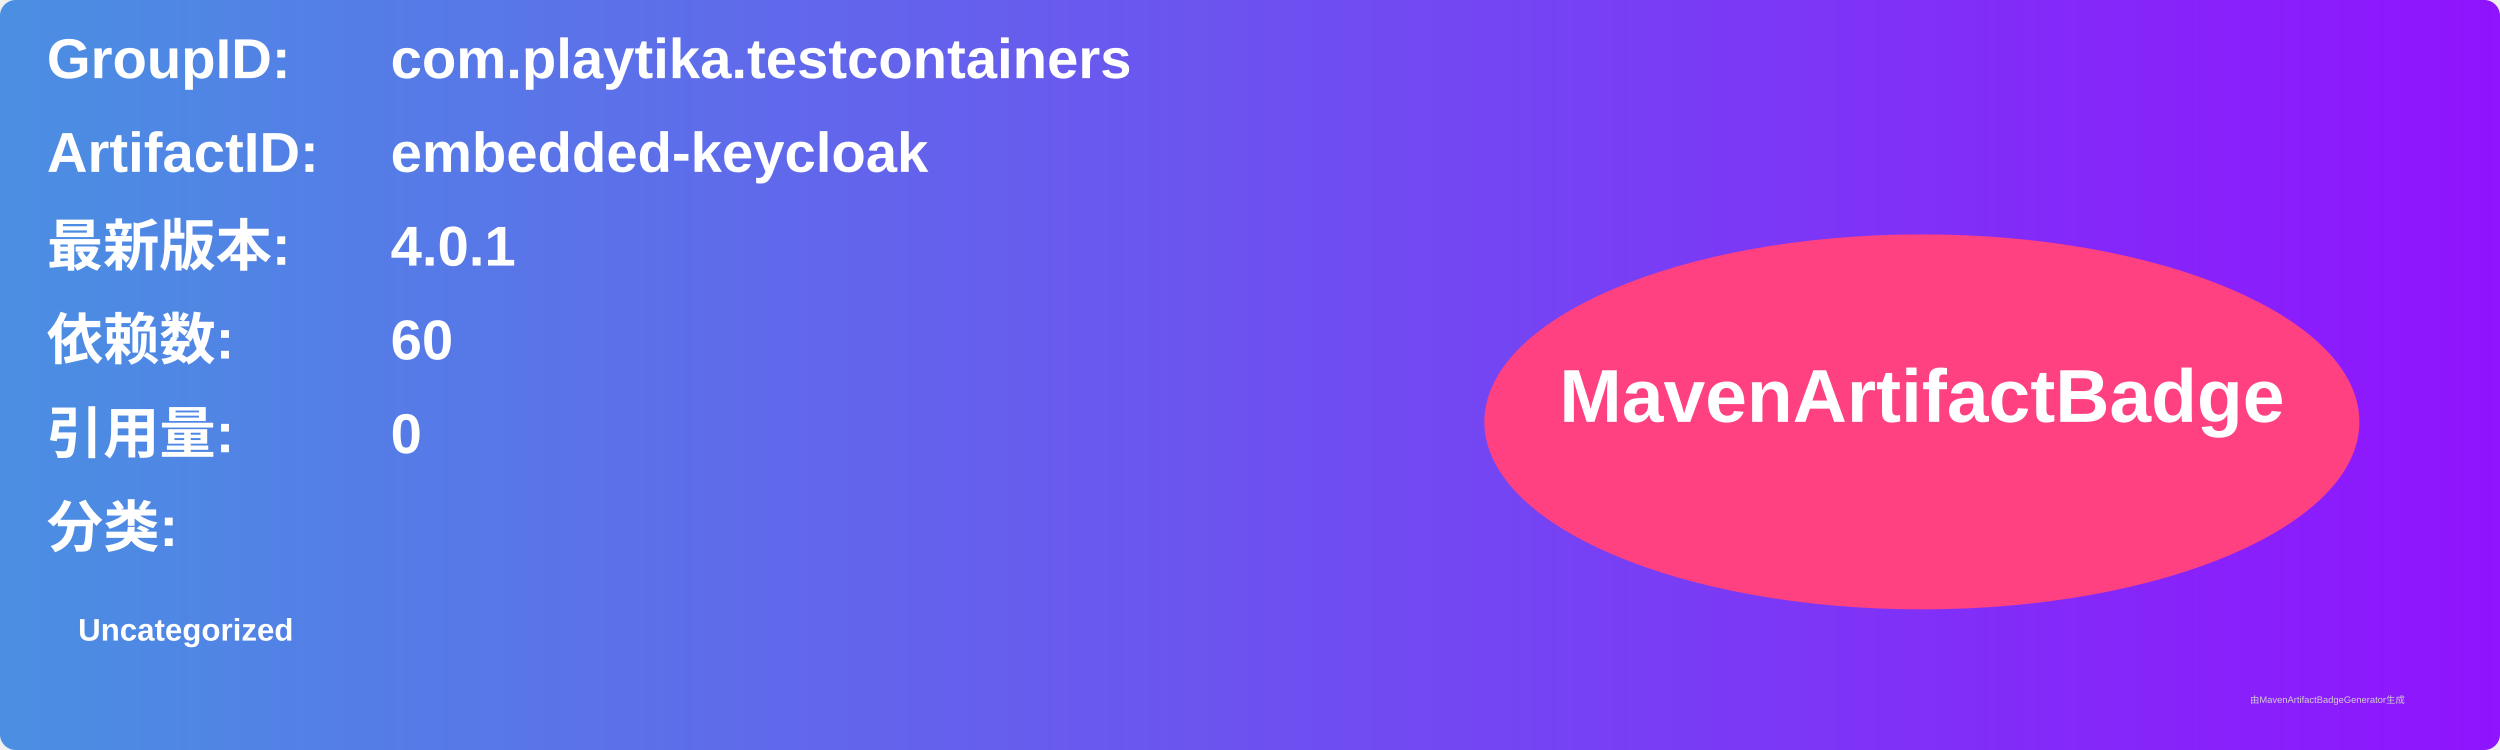
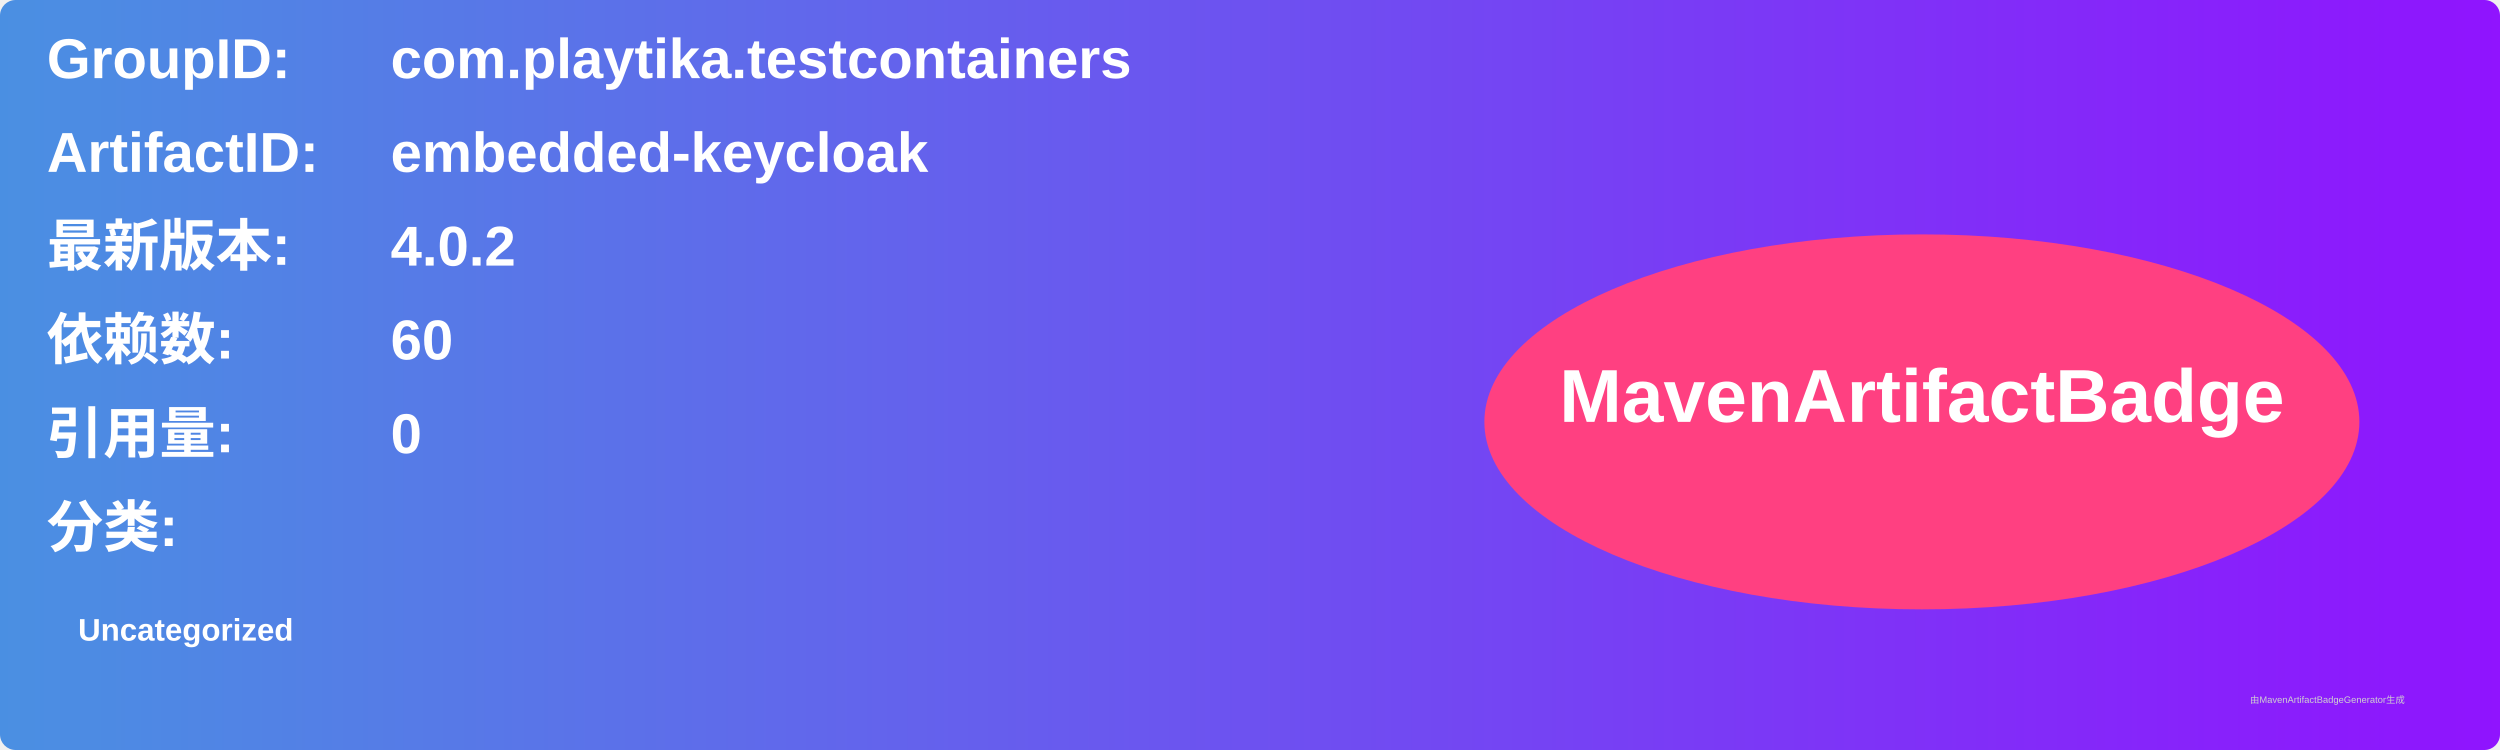
<svg xmlns="http://www.w3.org/2000/svg" width="800" height="240" viewBox="0 0 800 240">
  <linearGradient id="grad" x1="0%" y1="0%" x2="100%" y2="0%">
    <stop offset="0%" stop-color="#4a90e2" />
    <stop offset="100%" stop-color="#9013fe" />
  </linearGradient>
  <rect width="100%" height="100%" rx="5" ry="5" fill="url(#grad)" />
  <g transform="translate(15, 15)">
    <text x="0" y="10" font-family="Arial" font-size="18" fill="white" font-weight="bold" width="260">GroupID:</text>
    <text x="110" y="10" font-family="Arial" font-size="18" fill="white" font-weight="bold" width="460">com.playtika.testcontainers</text>
    <text x="0" y="40" font-family="Arial" font-size="18" fill="white" font-weight="bold" width="260">ArtifactID:</text>
    <text x="110" y="40" font-family="Arial" font-size="18" fill="white" font-weight="bold" width="460">embedded-keycloak</text>
    <text x="0" y="70" font-family="Arial" font-size="18" fill="white" font-weight="bold">最新版本:</text>
    <text x="110" y="70" font-family="Arial" font-size="18" fill="white" font-weight="bold">
-       <tspan font-weight="bold">4.0.1</tspan>
+       <tspan font-weight="bold">4.0.2</tspan>
    </text>
    <text x="0" y="100" font-family="Arial" font-size="18" fill="white" font-weight="bold">依赖数: </text>
    <text x="110" y="100" font-family="Arial" font-size="18" fill="white">
      <tspan font-weight="bold">60</tspan>
    </text>
    <text x="0" y="130" font-family="Arial" font-size="18" fill="white" font-weight="bold">引用量: </text>
    <text x="110" y="130" font-family="Arial" font-size="18" fill="white">
      <tspan font-weight="bold">0</tspan>
    </text>
    <text x="0" y="160" font-family="Arial" font-size="18" fill="white" font-weight="bold">分类:</text>
    <text x="10" y="190" font-family="Arial" font-size="10" fill="white">
      <tspan font-weight="bold">Uncategorized</tspan>
    </text>
    <ellipse cx="600" cy="120" rx="140" ry="60" fill="#ff4081" />
    <text x="600" y="120" text-anchor="middle" font-family="Arial" font-size="24" fill="white" font-weight="bold">MavenArtifactBadge</text>
  </g>
  <text x="720" y="225" font-family="Arial" font-size="3" fill="#d0d0d0">由MavenArtifactBadgeGenerator生成</text>
</svg>
